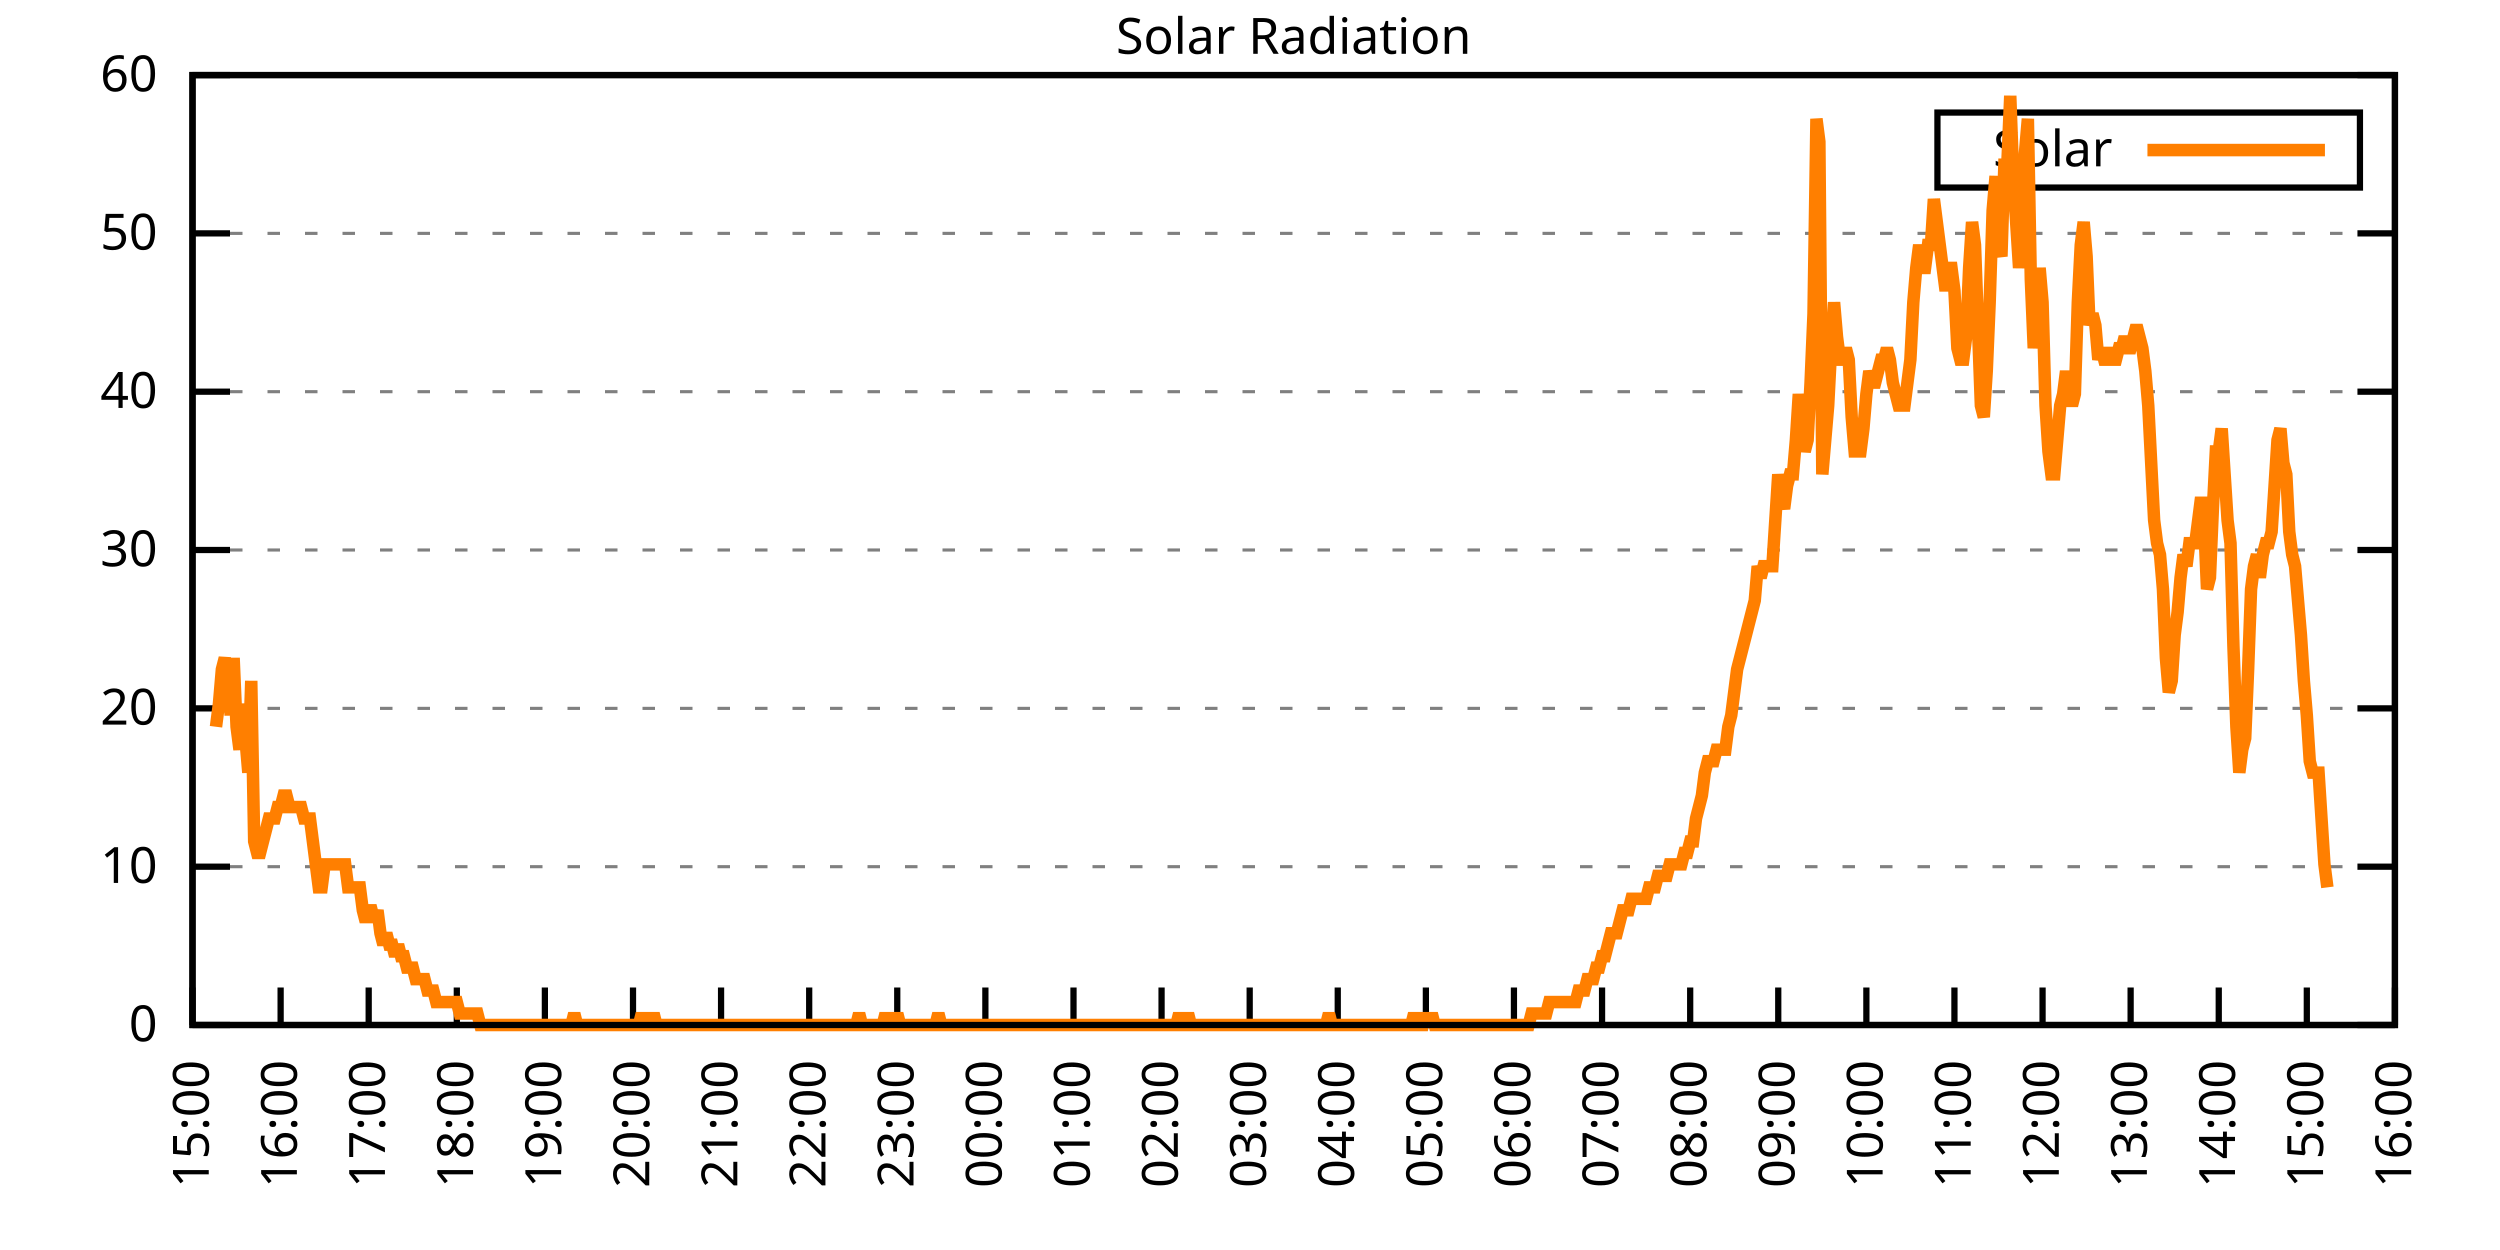
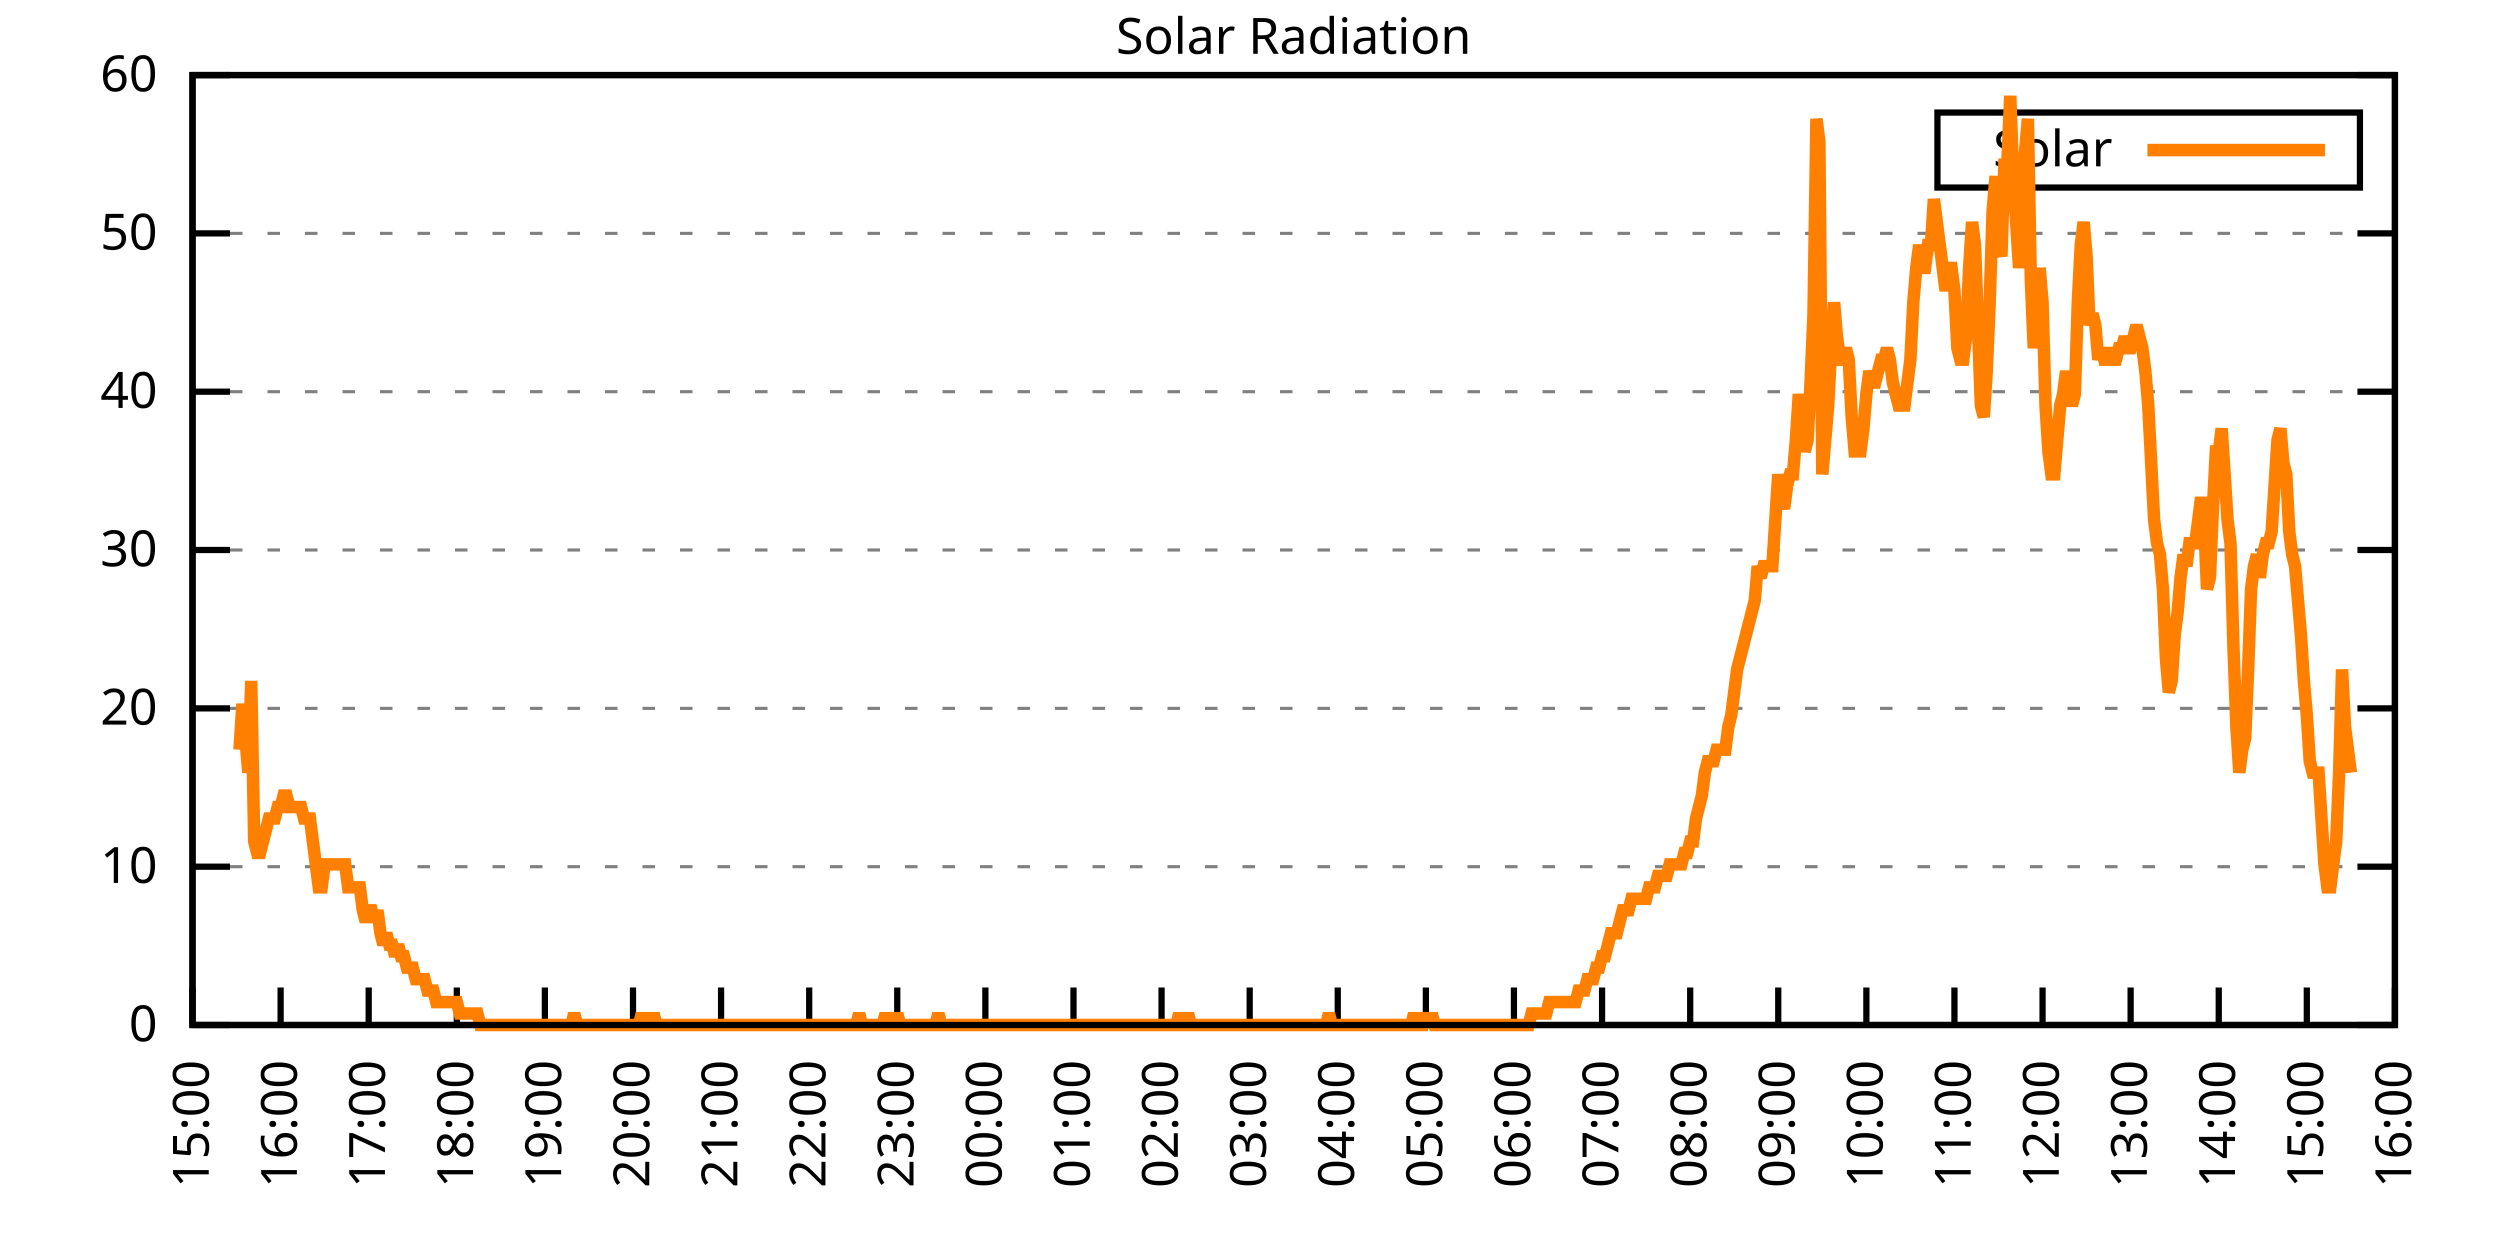
<svg xmlns="http://www.w3.org/2000/svg" xmlns:xlink="http://www.w3.org/1999/xlink" width="400" height="200" viewBox="0 0 400 200">
  <g id="gnuplot_canvas">
    <rect x="0" y="0" width="400" height="200" fill="none" />
    <defs>
      <circle id="gpDot" r="0.5" stroke-width="0.5" stroke="currentColor" />
      <path id="gpPt0" stroke-width="0.333" stroke="currentColor" d="M-1,0 h2 M0,-1 v2" />
      <path id="gpPt1" stroke-width="0.333" stroke="currentColor" d="M-1,-1 L1,1 M1,-1 L-1,1" />
      <path id="gpPt2" stroke-width="0.333" stroke="currentColor" d="M-1,0 L1,0 M0,-1 L0,1 M-1,-1 L1,1 M-1,1 L1,-1" />
      <rect id="gpPt3" stroke-width="0.333" stroke="currentColor" x="-1" y="-1" width="2" height="2" />
      <rect id="gpPt4" stroke-width="0.333" stroke="currentColor" fill="currentColor" x="-1" y="-1" width="2" height="2" />
      <circle id="gpPt5" stroke-width="0.333" stroke="currentColor" cx="0" cy="0" r="1" />
      <use xlink:href="#gpPt5" id="gpPt6" fill="currentColor" stroke="none" />
      <path id="gpPt7" stroke-width="0.333" stroke="currentColor" d="M0,-1.33 L-1.33,0.67 L1.33,0.67 z" />
      <use xlink:href="#gpPt7" id="gpPt8" fill="currentColor" stroke="none" />
      <use xlink:href="#gpPt7" id="gpPt9" stroke="currentColor" transform="rotate(180)" />
      <use xlink:href="#gpPt9" id="gpPt10" fill="currentColor" stroke="none" />
      <use xlink:href="#gpPt3" id="gpPt11" stroke="currentColor" transform="rotate(45)" />
      <use xlink:href="#gpPt11" id="gpPt12" fill="currentColor" stroke="none" />
      <path id="gpPt13" stroke-width="0.333" stroke="currentColor" d="M0,1.330 L1.265,0.411 L0.782,-1.067 L-0.782,-1.076 L-1.265,0.411 z" />
      <use xlink:href="#gpPt13" id="gpPt14" fill="currentColor" stroke="none" />
      <filter id="textbox" filterUnits="objectBoundingBox" x="0" y="0" height="1" width="1">
        <feFlood flood-color="white" flood-opacity="1" result="bgnd" />
        <feComposite in="SourceGraphic" in2="bgnd" operator="atop" />
      </filter>
      <filter id="greybox" filterUnits="objectBoundingBox" x="0" y="0" height="1" width="1">
        <feFlood flood-color="lightgrey" flood-opacity="1" result="grey" />
        <feComposite in="SourceGraphic" in2="grey" operator="atop" />
      </filter>
    </defs>
    <g fill="none" color="white" stroke="currentColor" stroke-width="1.00" stroke-linecap="butt" stroke-linejoin="miter">
</g>
    <g fill="none" color="black" stroke="currentColor" stroke-width="1.00" stroke-linecap="butt" stroke-linejoin="miter">
      <g stroke="none" shape-rendering="crispEdges">
        <polygon fill="rgb(255, 255, 255)" points="30.80,164.00 383.18,164.00 383.18,12.02 30.80,12.02 " />
      </g>
    </g>
    <g fill="none" color="black" stroke="currentColor" stroke-width="1.00" stroke-linecap="butt" stroke-linejoin="miter">
</g>
    <g fill="none" color="black" stroke="black" stroke-width="0.50" stroke-linecap="butt" stroke-linejoin="miter">
</g>
    <g fill="none" color="gray" stroke="currentColor" stroke-width="0.50" stroke-linecap="butt" stroke-linejoin="miter">
      <path stroke="gray" stroke-dasharray="2,4" class="gridline" d="M30.80,164.00 L383.19,164.00  " />
    </g>
    <g fill="none" color="gray" stroke="gray" stroke-width="1.00" stroke-linecap="butt" stroke-linejoin="miter">
</g>
    <g fill="none" color="black" stroke="currentColor" stroke-width="1.00" stroke-linecap="butt" stroke-linejoin="miter">
      <path stroke="black" d="M30.80,164.00 L36.80,164.00 M383.19,164.00 L377.19,164.00  " />
      <g transform="translate(25.20,166.60)" stroke="none" fill="black" font-family="Sans" font-size="8.00" text-anchor="end">
        <text>
          <tspan font-family="Sans"> 0</tspan>
        </text>
      </g>
    </g>
    <g fill="none" color="black" stroke="currentColor" stroke-width="1.00" stroke-linecap="butt" stroke-linejoin="miter">
</g>
    <g fill="none" color="black" stroke="black" stroke-width="0.50" stroke-linecap="butt" stroke-linejoin="miter">
</g>
    <g fill="none" color="gray" stroke="currentColor" stroke-width="0.50" stroke-linecap="butt" stroke-linejoin="miter">
      <path stroke="gray" stroke-dasharray="2,4" class="gridline" d="M30.80,138.67 L383.19,138.67  " />
    </g>
    <g fill="none" color="gray" stroke="gray" stroke-width="1.00" stroke-linecap="butt" stroke-linejoin="miter">
</g>
    <g fill="none" color="black" stroke="currentColor" stroke-width="1.00" stroke-linecap="butt" stroke-linejoin="miter">
      <path stroke="black" d="M30.80,138.67 L36.80,138.67 M383.19,138.67 L377.19,138.67  " />
      <g transform="translate(25.20,141.27)" stroke="none" fill="black" font-family="Sans" font-size="8.00" text-anchor="end">
        <text>
          <tspan font-family="Sans"> 10</tspan>
        </text>
      </g>
    </g>
    <g fill="none" color="black" stroke="currentColor" stroke-width="1.00" stroke-linecap="butt" stroke-linejoin="miter">
</g>
    <g fill="none" color="black" stroke="black" stroke-width="0.50" stroke-linecap="butt" stroke-linejoin="miter">
</g>
    <g fill="none" color="gray" stroke="currentColor" stroke-width="0.50" stroke-linecap="butt" stroke-linejoin="miter">
      <path stroke="gray" stroke-dasharray="2,4" class="gridline" d="M30.80,113.34 L383.19,113.34  " />
    </g>
    <g fill="none" color="gray" stroke="gray" stroke-width="1.00" stroke-linecap="butt" stroke-linejoin="miter">
</g>
    <g fill="none" color="black" stroke="currentColor" stroke-width="1.00" stroke-linecap="butt" stroke-linejoin="miter">
      <path stroke="black" d="M30.80,113.34 L36.80,113.34 M383.19,113.34 L377.19,113.34  " />
      <g transform="translate(25.20,115.94)" stroke="none" fill="black" font-family="Sans" font-size="8.00" text-anchor="end">
        <text>
          <tspan font-family="Sans"> 20</tspan>
        </text>
      </g>
    </g>
    <g fill="none" color="black" stroke="currentColor" stroke-width="1.00" stroke-linecap="butt" stroke-linejoin="miter">
</g>
    <g fill="none" color="black" stroke="black" stroke-width="0.50" stroke-linecap="butt" stroke-linejoin="miter">
</g>
    <g fill="none" color="gray" stroke="currentColor" stroke-width="0.50" stroke-linecap="butt" stroke-linejoin="miter">
      <path stroke="gray" stroke-dasharray="2,4" class="gridline" d="M30.80,88.00 L383.19,88.00  " />
    </g>
    <g fill="none" color="gray" stroke="gray" stroke-width="1.00" stroke-linecap="butt" stroke-linejoin="miter">
</g>
    <g fill="none" color="black" stroke="currentColor" stroke-width="1.00" stroke-linecap="butt" stroke-linejoin="miter">
      <path stroke="black" d="M30.80,88.00 L36.80,88.00 M383.19,88.00 L377.19,88.00  " />
      <g transform="translate(25.20,90.60)" stroke="none" fill="black" font-family="Sans" font-size="8.00" text-anchor="end">
        <text>
          <tspan font-family="Sans"> 30</tspan>
        </text>
      </g>
    </g>
    <g fill="none" color="black" stroke="currentColor" stroke-width="1.00" stroke-linecap="butt" stroke-linejoin="miter">
</g>
    <g fill="none" color="black" stroke="black" stroke-width="0.50" stroke-linecap="butt" stroke-linejoin="miter">
</g>
    <g fill="none" color="gray" stroke="currentColor" stroke-width="0.50" stroke-linecap="butt" stroke-linejoin="miter">
      <path stroke="gray" stroke-dasharray="2,4" class="gridline" d="M30.80,62.67 L383.19,62.67  " />
    </g>
    <g fill="none" color="gray" stroke="gray" stroke-width="1.00" stroke-linecap="butt" stroke-linejoin="miter">
</g>
    <g fill="none" color="black" stroke="currentColor" stroke-width="1.00" stroke-linecap="butt" stroke-linejoin="miter">
      <path stroke="black" d="M30.80,62.67 L36.80,62.67 M383.19,62.67 L377.19,62.67  " />
      <g transform="translate(25.20,65.27)" stroke="none" fill="black" font-family="Sans" font-size="8.00" text-anchor="end">
        <text>
          <tspan font-family="Sans"> 40</tspan>
        </text>
      </g>
    </g>
    <g fill="none" color="black" stroke="currentColor" stroke-width="1.00" stroke-linecap="butt" stroke-linejoin="miter">
</g>
    <g fill="none" color="black" stroke="black" stroke-width="0.50" stroke-linecap="butt" stroke-linejoin="miter">
</g>
    <g fill="none" color="gray" stroke="currentColor" stroke-width="0.50" stroke-linecap="butt" stroke-linejoin="miter">
      <path stroke="gray" stroke-dasharray="2,4" class="gridline" d="M30.80,37.34 L383.19,37.34  " />
    </g>
    <g fill="none" color="gray" stroke="gray" stroke-width="1.00" stroke-linecap="butt" stroke-linejoin="miter">
</g>
    <g fill="none" color="black" stroke="currentColor" stroke-width="1.00" stroke-linecap="butt" stroke-linejoin="miter">
      <path stroke="black" d="M30.80,37.34 L36.80,37.34 M383.19,37.34 L377.19,37.34  " />
      <g transform="translate(25.20,39.94)" stroke="none" fill="black" font-family="Sans" font-size="8.00" text-anchor="end">
        <text>
          <tspan font-family="Sans"> 50</tspan>
        </text>
      </g>
    </g>
    <g fill="none" color="black" stroke="currentColor" stroke-width="1.00" stroke-linecap="butt" stroke-linejoin="miter">
</g>
    <g fill="none" color="black" stroke="black" stroke-width="0.50" stroke-linecap="butt" stroke-linejoin="miter">
</g>
    <g fill="none" color="gray" stroke="currentColor" stroke-width="0.50" stroke-linecap="butt" stroke-linejoin="miter">
      <path stroke="gray" stroke-dasharray="2,4" class="gridline" d="M30.80,12.01 L383.19,12.01  " />
    </g>
    <g fill="none" color="gray" stroke="gray" stroke-width="1.00" stroke-linecap="butt" stroke-linejoin="miter">
</g>
    <g fill="none" color="black" stroke="currentColor" stroke-width="1.00" stroke-linecap="butt" stroke-linejoin="miter">
      <path stroke="black" d="M30.80,12.01 L36.80,12.01 M383.19,12.01 L377.19,12.01  " />
      <g transform="translate(25.20,14.61)" stroke="none" fill="black" font-family="Sans" font-size="8.00" text-anchor="end">
        <text>
          <tspan font-family="Sans"> 60</tspan>
        </text>
      </g>
    </g>
    <g fill="none" color="black" stroke="currentColor" stroke-width="1.00" stroke-linecap="butt" stroke-linejoin="miter">
      <path stroke="black" d="M30.80,164.00 L30.80,158.00  " />
      <g transform="translate(33.40,169.60) rotate(270.00)" stroke="none" fill="black" font-family="Sans" font-size="8.00" text-anchor="end">
        <text>
          <tspan font-family="Sans">15:00</tspan>
        </text>
      </g>
    </g>
    <g fill="none" color="black" stroke="currentColor" stroke-width="1.00" stroke-linecap="butt" stroke-linejoin="miter">
      <path stroke="black" d="M44.90,164.00 L44.90,158.00  " />
      <g transform="translate(47.50,169.60) rotate(270.00)" stroke="none" fill="black" font-family="Sans" font-size="8.00" text-anchor="end">
        <text>
          <tspan font-family="Sans">16:00</tspan>
        </text>
      </g>
    </g>
    <g fill="none" color="black" stroke="currentColor" stroke-width="1.00" stroke-linecap="butt" stroke-linejoin="miter">
      <path stroke="black" d="M58.99,164.00 L58.99,158.00  " />
      <g transform="translate(61.59,169.60) rotate(270.00)" stroke="none" fill="black" font-family="Sans" font-size="8.00" text-anchor="end">
        <text>
          <tspan font-family="Sans">17:00</tspan>
        </text>
      </g>
    </g>
    <g fill="none" color="black" stroke="currentColor" stroke-width="1.00" stroke-linecap="butt" stroke-linejoin="miter">
      <path stroke="black" d="M73.09,164.00 L73.09,158.00  " />
      <g transform="translate(75.69,169.60) rotate(270.00)" stroke="none" fill="black" font-family="Sans" font-size="8.00" text-anchor="end">
        <text>
          <tspan font-family="Sans">18:00</tspan>
        </text>
      </g>
    </g>
    <g fill="none" color="black" stroke="currentColor" stroke-width="1.00" stroke-linecap="butt" stroke-linejoin="miter">
      <path stroke="black" d="M87.18,164.00 L87.18,158.00  " />
      <g transform="translate(89.78,169.60) rotate(270.00)" stroke="none" fill="black" font-family="Sans" font-size="8.00" text-anchor="end">
        <text>
          <tspan font-family="Sans">19:00</tspan>
        </text>
      </g>
    </g>
    <g fill="none" color="black" stroke="currentColor" stroke-width="1.00" stroke-linecap="butt" stroke-linejoin="miter">
      <path stroke="black" d="M101.28,164.00 L101.28,158.00  " />
      <g transform="translate(103.88,169.60) rotate(270.00)" stroke="none" fill="black" font-family="Sans" font-size="8.00" text-anchor="end">
        <text>
          <tspan font-family="Sans">20:00</tspan>
        </text>
      </g>
    </g>
    <g fill="none" color="black" stroke="currentColor" stroke-width="1.00" stroke-linecap="butt" stroke-linejoin="miter">
      <path stroke="black" d="M115.37,164.00 L115.37,158.00  " />
      <g transform="translate(117.97,169.60) rotate(270.00)" stroke="none" fill="black" font-family="Sans" font-size="8.00" text-anchor="end">
        <text>
          <tspan font-family="Sans">21:00</tspan>
        </text>
      </g>
    </g>
    <g fill="none" color="black" stroke="currentColor" stroke-width="1.00" stroke-linecap="butt" stroke-linejoin="miter">
      <path stroke="black" d="M129.47,164.00 L129.47,158.00  " />
      <g transform="translate(132.07,169.60) rotate(270.00)" stroke="none" fill="black" font-family="Sans" font-size="8.00" text-anchor="end">
        <text>
          <tspan font-family="Sans">22:00</tspan>
        </text>
      </g>
    </g>
    <g fill="none" color="black" stroke="currentColor" stroke-width="1.00" stroke-linecap="butt" stroke-linejoin="miter">
      <path stroke="black" d="M143.56,164.00 L143.56,158.00  " />
      <g transform="translate(146.16,169.60) rotate(270.00)" stroke="none" fill="black" font-family="Sans" font-size="8.00" text-anchor="end">
        <text>
          <tspan font-family="Sans">23:00</tspan>
        </text>
      </g>
    </g>
    <g fill="none" color="black" stroke="currentColor" stroke-width="1.00" stroke-linecap="butt" stroke-linejoin="miter">
      <path stroke="black" d="M157.66,164.00 L157.66,158.00  " />
      <g transform="translate(160.26,169.60) rotate(270.00)" stroke="none" fill="black" font-family="Sans" font-size="8.00" text-anchor="end">
        <text>
          <tspan font-family="Sans">00:00</tspan>
        </text>
      </g>
    </g>
    <g fill="none" color="black" stroke="currentColor" stroke-width="1.00" stroke-linecap="butt" stroke-linejoin="miter">
      <path stroke="black" d="M171.76,164.00 L171.76,158.00  " />
      <g transform="translate(174.36,169.60) rotate(270.00)" stroke="none" fill="black" font-family="Sans" font-size="8.00" text-anchor="end">
        <text>
          <tspan font-family="Sans">01:00</tspan>
        </text>
      </g>
    </g>
    <g fill="none" color="black" stroke="currentColor" stroke-width="1.00" stroke-linecap="butt" stroke-linejoin="miter">
      <path stroke="black" d="M185.85,164.00 L185.85,158.00  " />
      <g transform="translate(188.45,169.60) rotate(270.00)" stroke="none" fill="black" font-family="Sans" font-size="8.00" text-anchor="end">
        <text>
          <tspan font-family="Sans">02:00</tspan>
        </text>
      </g>
    </g>
    <g fill="none" color="black" stroke="currentColor" stroke-width="1.00" stroke-linecap="butt" stroke-linejoin="miter">
      <path stroke="black" d="M199.95,164.00 L199.95,158.00  " />
      <g transform="translate(202.55,169.60) rotate(270.00)" stroke="none" fill="black" font-family="Sans" font-size="8.00" text-anchor="end">
        <text>
          <tspan font-family="Sans">03:00</tspan>
        </text>
      </g>
    </g>
    <g fill="none" color="black" stroke="currentColor" stroke-width="1.00" stroke-linecap="butt" stroke-linejoin="miter">
      <path stroke="black" d="M214.04,164.00 L214.04,158.00  " />
      <g transform="translate(216.64,169.60) rotate(270.00)" stroke="none" fill="black" font-family="Sans" font-size="8.00" text-anchor="end">
        <text>
          <tspan font-family="Sans">04:00</tspan>
        </text>
      </g>
    </g>
    <g fill="none" color="black" stroke="currentColor" stroke-width="1.00" stroke-linecap="butt" stroke-linejoin="miter">
      <path stroke="black" d="M228.14,164.00 L228.14,158.00  " />
      <g transform="translate(230.74,169.60) rotate(270.00)" stroke="none" fill="black" font-family="Sans" font-size="8.00" text-anchor="end">
        <text>
          <tspan font-family="Sans">05:00</tspan>
        </text>
      </g>
    </g>
    <g fill="none" color="black" stroke="currentColor" stroke-width="1.00" stroke-linecap="butt" stroke-linejoin="miter">
      <path stroke="black" d="M242.23,164.00 L242.23,158.00  " />
      <g transform="translate(244.83,169.60) rotate(270.00)" stroke="none" fill="black" font-family="Sans" font-size="8.00" text-anchor="end">
        <text>
          <tspan font-family="Sans">06:00</tspan>
        </text>
      </g>
    </g>
    <g fill="none" color="black" stroke="currentColor" stroke-width="1.00" stroke-linecap="butt" stroke-linejoin="miter">
      <path stroke="black" d="M256.33,164.00 L256.33,158.00  " />
      <g transform="translate(258.93,169.60) rotate(270.00)" stroke="none" fill="black" font-family="Sans" font-size="8.00" text-anchor="end">
        <text>
          <tspan font-family="Sans">07:00</tspan>
        </text>
      </g>
    </g>
    <g fill="none" color="black" stroke="currentColor" stroke-width="1.00" stroke-linecap="butt" stroke-linejoin="miter">
      <path stroke="black" d="M270.43,164.00 L270.43,158.00  " />
      <g transform="translate(273.03,169.60) rotate(270.00)" stroke="none" fill="black" font-family="Sans" font-size="8.00" text-anchor="end">
        <text>
          <tspan font-family="Sans">08:00</tspan>
        </text>
      </g>
    </g>
    <g fill="none" color="black" stroke="currentColor" stroke-width="1.00" stroke-linecap="butt" stroke-linejoin="miter">
      <path stroke="black" d="M284.52,164.00 L284.52,158.00  " />
      <g transform="translate(287.12,169.60) rotate(270.00)" stroke="none" fill="black" font-family="Sans" font-size="8.00" text-anchor="end">
        <text>
          <tspan font-family="Sans">09:00</tspan>
        </text>
      </g>
    </g>
    <g fill="none" color="black" stroke="currentColor" stroke-width="1.00" stroke-linecap="butt" stroke-linejoin="miter">
      <path stroke="black" d="M298.62,164.00 L298.62,158.00  " />
      <g transform="translate(301.22,169.60) rotate(270.00)" stroke="none" fill="black" font-family="Sans" font-size="8.00" text-anchor="end">
        <text>
          <tspan font-family="Sans">10:00</tspan>
        </text>
      </g>
    </g>
    <g fill="none" color="black" stroke="currentColor" stroke-width="1.00" stroke-linecap="butt" stroke-linejoin="miter">
      <path stroke="black" d="M312.71,164.00 L312.71,158.00  " />
      <g transform="translate(315.31,169.60) rotate(270.00)" stroke="none" fill="black" font-family="Sans" font-size="8.00" text-anchor="end">
        <text>
          <tspan font-family="Sans">11:00</tspan>
        </text>
      </g>
    </g>
    <g fill="none" color="black" stroke="currentColor" stroke-width="1.00" stroke-linecap="butt" stroke-linejoin="miter">
      <path stroke="black" d="M326.81,164.00 L326.81,158.00  " />
      <g transform="translate(329.41,169.60) rotate(270.00)" stroke="none" fill="black" font-family="Sans" font-size="8.00" text-anchor="end">
        <text>
          <tspan font-family="Sans">12:00</tspan>
        </text>
      </g>
    </g>
    <g fill="none" color="black" stroke="currentColor" stroke-width="1.00" stroke-linecap="butt" stroke-linejoin="miter">
      <path stroke="black" d="M340.90,164.00 L340.90,158.00  " />
      <g transform="translate(343.50,169.60) rotate(270.00)" stroke="none" fill="black" font-family="Sans" font-size="8.00" text-anchor="end">
        <text>
          <tspan font-family="Sans">13:00</tspan>
        </text>
      </g>
    </g>
    <g fill="none" color="black" stroke="currentColor" stroke-width="1.00" stroke-linecap="butt" stroke-linejoin="miter">
      <path stroke="black" d="M355.00,164.00 L355.00,158.00  " />
      <g transform="translate(357.60,169.60) rotate(270.00)" stroke="none" fill="black" font-family="Sans" font-size="8.00" text-anchor="end">
        <text>
          <tspan font-family="Sans">14:00</tspan>
        </text>
      </g>
    </g>
    <g fill="none" color="black" stroke="currentColor" stroke-width="1.00" stroke-linecap="butt" stroke-linejoin="miter">
      <path stroke="black" d="M369.09,164.00 L369.09,158.00  " />
      <g transform="translate(371.69,169.60) rotate(270.00)" stroke="none" fill="black" font-family="Sans" font-size="8.00" text-anchor="end">
        <text>
          <tspan font-family="Sans">15:00</tspan>
        </text>
      </g>
    </g>
    <g fill="none" color="black" stroke="currentColor" stroke-width="1.00" stroke-linecap="butt" stroke-linejoin="miter">
      <path stroke="black" d="M383.19,164.00 L383.19,158.00  " />
      <g transform="translate(385.79,169.60) rotate(270.00)" stroke="none" fill="black" font-family="Sans" font-size="8.00" text-anchor="end">
        <text>
          <tspan font-family="Sans">16:00</tspan>
        </text>
      </g>
    </g>
    <g fill="none" color="black" stroke="currentColor" stroke-width="1.00" stroke-linecap="butt" stroke-linejoin="miter">
</g>
    <g fill="none" color="black" stroke="currentColor" stroke-width="1.00" stroke-linecap="butt" stroke-linejoin="miter">
      <path stroke="black" d="M30.80,12.01 L30.80,164.00 L383.19,164.00 L383.19,12.01 L30.80,12.01 Z  " />
    </g>
    <g fill="none" color="black" stroke="currentColor" stroke-width="1.00" stroke-linecap="butt" stroke-linejoin="miter">
</g>
    <g fill="none" color="black" stroke="currentColor" stroke-width="1.00" stroke-linecap="butt" stroke-linejoin="miter">
      <path stroke="black" d="M309.99,30.01 L309.99,18.01 L377.59,18.01 L377.59,30.01 L309.99,30.01 Z  " />
    </g>
    <g id="Solar_Radiation_plot_1">
      <g fill="none" color="white" stroke="black" stroke-width="2.00" stroke-linecap="butt" stroke-linejoin="miter">
</g>
      <g fill="none" color="black" stroke="currentColor" stroke-width="2.00" stroke-linecap="butt" stroke-linejoin="miter">
        <g transform="translate(337.99,26.61)" stroke="none" fill="black" font-family="Sans" font-size="8.00" text-anchor="end">
          <text>
            <tspan font-family="Sans">Solar</tspan>
          </text>
        </g>
      </g>
      <g fill="none" color="black" stroke="currentColor" stroke-width="2.00" stroke-linecap="butt" stroke-linejoin="miter">
-         <path stroke="rgb(255, 127,   0)" d="M343.59,24.01 L371.99,24.01 M34.56,116.28 L35.03,112.61 L35.50,107.10 L35.97,105.27 L36.44,108.94 L36.91,114.44   L37.38,105.27 L37.85,116.28 L38.32,119.95 L38.79,112.61 L39.26,118.12 L39.73,123.62 L40.20,108.94 L40.67,134.63   L41.14,136.47 L41.61,136.47 L42.08,134.63 L42.55,132.80 L43.02,130.96 L43.49,130.96 L43.96,130.96 L44.43,129.13   L44.90,129.13 L45.37,127.29 L45.84,127.29 L46.31,129.13 L46.78,129.13 L47.24,129.13 L47.71,129.13 L48.18,129.13   L48.65,130.96 L49.12,130.96 L49.59,130.96 L50.06,134.63 L50.53,138.30 L51.00,141.98 L51.47,141.98 L51.94,138.30   L52.41,138.30 L52.88,138.30 L53.35,138.30 L53.82,138.30 L54.29,138.30 L54.76,138.30 L55.23,138.30 L55.70,141.98   L56.17,141.98 L56.64,141.98 L57.11,141.98 L57.58,141.98 L58.05,145.65 L58.52,147.48 L58.99,145.65 L59.46,145.65   L59.93,147.48 L60.40,145.65 L60.87,149.32 L61.34,151.15 L61.81,149.32 L62.28,151.15 L62.75,151.15 L63.22,152.99   L63.69,151.15 L64.16,152.99 L64.63,152.99 L65.10,154.82 L65.57,154.82 L66.04,154.82 L66.51,156.66 L66.98,156.66   L67.45,156.66 L67.92,156.66 L68.39,158.49 L68.86,158.49 L69.33,158.49 L69.80,160.33 L70.27,160.33 L70.74,160.33   L71.21,160.33 L71.68,160.33 L72.15,160.33 L72.62,160.33 L73.09,160.33 L73.56,162.16 L74.03,162.16 L74.50,162.16   L74.97,162.16 L75.44,162.16 L75.91,162.16 L76.38,162.16 L76.85,164.00 L77.32,164.00 L77.79,164.00 L78.26,164.00   L78.73,164.00 L79.19,164.00 L79.66,164.00 L80.13,164.00 L80.60,164.00 L81.07,164.00 L81.54,164.00 L82.01,164.00   L82.48,164.00 L82.95,164.00 L83.42,164.00 L83.89,164.00 L84.36,164.00 L84.83,164.00 L85.30,164.00 L85.77,164.00   L86.24,164.00 L86.71,164.00 L87.18,164.00 L87.65,164.00 L88.12,164.00 L88.59,164.00 L89.06,164.00 L89.53,164.00   L90.00,164.00 L90.47,164.00 L90.94,164.00 L91.41,164.00 L91.88,162.16 L92.35,164.00 L92.82,164.00 L93.29,164.00   L93.76,164.00 L94.23,164.00 L94.70,164.00 L95.17,164.00 L95.64,164.00 L96.11,164.00 L96.58,164.00 L97.05,164.00   L97.52,164.00 L97.99,164.00 L98.46,164.00 L98.93,164.00 L99.40,164.00 L99.87,164.00 L100.34,164.00 L100.81,164.00   L101.28,164.00 L101.75,164.00 L102.22,164.00 L102.69,162.16 L103.16,164.00 L103.63,164.00 L104.10,164.00 L104.57,162.16   L105.04,164.00 L105.51,164.00 L105.98,164.00 L106.45,164.00 L106.92,164.00 L107.39,164.00 L107.86,164.00 L108.33,164.00   L108.80,164.00 L109.27,164.00 L109.74,164.00 L110.21,164.00 L110.68,164.00 L111.14,164.00 L111.61,164.00 L112.08,164.00   L112.55,164.00 L113.02,164.00 L113.49,164.00 L113.96,164.00 L114.43,164.00 L114.90,164.00 L115.37,164.00 L115.84,164.00   L116.31,164.00 L116.78,164.00 L117.25,164.00 L117.72,164.00 L118.19,164.00 L118.66,164.00 L119.13,164.00 L119.60,164.00   L120.07,164.00 L120.54,164.00 L121.01,164.00 L121.48,164.00 L121.95,164.00 L122.42,164.00 L122.89,164.00 L123.36,164.00   L123.83,164.00 L124.30,164.00 L124.77,164.00 L125.24,164.00 L125.71,164.00 L126.18,164.00 L126.65,164.00 L127.12,164.00   L127.59,164.00 L128.06,164.00 L128.53,164.00 L129.00,164.00 L129.47,164.00 L129.94,164.00 L130.41,164.00 L130.88,164.00   L131.35,164.00 L131.82,164.00 L132.29,164.00 L132.76,164.00 L133.23,164.00 L133.70,164.00 L134.17,164.00 L134.64,164.00   L135.11,164.00 L135.58,164.00 L136.05,164.00 L136.52,164.00 L136.99,164.00 L137.46,162.16 L137.93,164.00 L138.40,164.00   L138.87,164.00 L139.34,164.00 L139.81,164.00 L140.28,164.00 L140.75,164.00 L141.22,164.00 L141.69,162.16 L142.16,164.00   L142.63,164.00 L143.09,164.00 L143.56,162.16 L144.03,164.00 L144.50,164.00 L144.97,164.00 L145.44,164.00 L145.91,164.00   L146.38,164.00 L146.85,164.00 L147.32,164.00 L147.79,164.00 L148.26,164.00 L148.73,164.00 L149.20,164.00 L149.67,164.00   L150.14,162.16 L150.61,164.00 L151.08,164.00 L151.55,164.00 L152.02,164.00 L152.49,164.00 L152.96,164.00 L153.43,164.00   L153.90,164.00 L154.37,164.00 L154.84,164.00 L155.31,164.00 L155.78,164.00 L156.25,164.00 L156.72,164.00 L157.19,164.00   L157.66,164.00 L158.13,164.00 L158.60,164.00 L159.07,164.00 L159.54,164.00 L160.01,164.00 L160.48,164.00 L160.95,164.00   L161.42,164.00 L161.89,164.00 L162.36,164.00 L162.83,164.00 L163.30,164.00 L163.77,164.00 L164.24,164.00 L164.71,164.00   L165.18,164.00 L165.65,164.00 L166.12,164.00 L166.59,164.00 L167.06,164.00 L167.53,164.00 L168.00,164.00 L168.47,164.00   L168.94,164.00 L169.41,164.00 L169.88,164.00 L170.35,164.00 L170.82,164.00 L171.29,164.00 L171.76,164.00 L172.23,164.00   L172.70,164.00 L173.17,164.00 L173.64,164.00 L174.11,164.00 L174.58,164.00 L175.04,164.00 L175.51,164.00 L175.98,164.00   L176.45,164.00 L176.92,164.00 L177.39,164.00 L177.86,164.00 L178.33,164.00 L178.80,164.00 L179.27,164.00 L179.74,164.00   L180.21,164.00 L180.68,164.00 L181.15,164.00 L181.62,164.00 L182.09,164.00 L182.56,164.00 L183.03,164.00 L183.50,164.00   L183.97,164.00 L184.44,164.00 L184.91,164.00 L185.38,164.00 L185.85,164.00 L186.32,164.00 L186.79,164.00 L187.26,164.00   L187.73,164.00 L188.20,164.00 L188.67,162.16 L189.14,164.00 L189.61,164.00 L190.08,162.16 L190.55,164.00 L191.02,164.00   L191.49,164.00 L191.96,164.00 L192.43,164.00 L192.90,164.00 L193.37,164.00 L193.84,164.00 L194.31,164.00 L194.78,164.00   L195.25,164.00 L195.72,164.00 L196.19,164.00 L196.66,164.00 L197.13,164.00 L197.60,164.00 L198.07,164.00 L198.54,164.00   L199.01,164.00 L199.48,164.00 L199.95,164.00 L200.42,164.00 L200.89,164.00 L201.36,164.00 L201.83,164.00 L202.30,164.00   L202.77,164.00 L203.24,164.00 L203.71,164.00 L204.18,164.00 L204.65,164.00 L205.12,164.00 L205.59,164.00 L206.06,164.00   L206.53,164.00 L207.00,164.00 L207.46,164.00 L207.93,164.00 L208.40,164.00 L208.87,164.00 L209.34,164.00 L209.81,164.00   L210.28,164.00 L210.75,164.00 L211.22,164.00 L211.69,164.00 L212.16,164.00 L212.63,162.16 L213.10,164.00 L213.57,164.00   L214.04,164.00 L214.51,164.00 L214.98,164.00 L215.45,164.00 L215.92,164.00 L216.39,164.00 L216.86,164.00 L217.33,164.00   L217.80,164.00 L218.27,164.00 L218.74,164.00 L219.21,164.00 L219.68,164.00 L220.15,164.00 L220.62,164.00 L221.09,164.00   L221.56,164.00 L222.03,164.00 L222.50,164.00 L222.97,164.00 L223.44,164.00 L223.91,164.00 L224.38,164.00 L224.85,164.00   L225.32,164.00 L225.79,164.00 L226.26,162.16 L226.73,164.00 L227.20,164.00 L227.67,164.00 L228.14,162.16 L228.61,164.00   L229.08,162.16 L229.55,164.00 L230.02,164.00 L230.49,164.00 L230.96,164.00 L231.43,164.00 L231.90,164.00 L232.37,164.00   L232.84,164.00 L233.31,164.00 L233.78,164.00 L234.25,164.00 L234.72,164.00 L235.19,164.00 L235.66,164.00 L236.13,164.00   L236.60,164.00 L237.07,164.00 L237.54,164.00 L238.01,164.00 L238.48,164.00 L238.95,164.00 L239.41,164.00 L239.88,164.00   L240.35,164.00 L240.82,164.00 L241.29,164.00 L241.76,164.00 L242.23,164.00 L242.70,164.00 L243.17,164.00 L243.64,164.00   L244.11,164.00 L244.58,164.00 L245.05,162.16 L245.52,162.16 L245.99,162.16 L246.46,162.16 L246.93,162.16 L247.40,162.16   L247.87,160.33 L248.34,160.33 L248.81,160.33 L249.28,160.33 L249.75,160.33 L250.22,160.33 L250.69,160.33 L251.16,160.33   L251.63,160.33 L252.10,160.33 L252.57,158.49 L253.04,158.49 L253.51,158.49 L253.98,156.66 L254.45,156.66 L254.92,156.66   L255.39,154.82 L255.86,154.82 L256.33,152.99 L256.80,152.99 L257.27,151.15 L257.74,149.32 L258.21,149.32 L258.68,149.32   L259.15,147.48 L259.62,145.65 L260.09,145.65 L260.56,145.65 L261.03,143.81 L261.50,143.81 L261.97,143.81 L262.44,143.81   L262.91,143.81 L263.38,143.81 L263.85,141.98 L264.32,141.98 L264.79,141.98 L265.26,140.14 L265.73,140.14 L266.20,140.14   L266.67,140.14 L267.14,138.30 L267.61,138.30 L268.08,138.30 L268.55,138.30 L269.02,138.30 L269.49,136.47 L269.96,136.47   L270.43,134.63 L270.90,134.63 L271.36,130.96 L271.83,129.13 L272.30,127.29 L272.77,123.62 L273.24,121.79 L273.71,121.79   L274.18,121.79 L274.65,119.95 L275.12,119.95 L275.59,119.95 L276.06,119.95 L276.53,116.28 L277.00,114.44 L277.47,110.77   L277.94,107.10 L278.41,105.27 L278.88,103.43 L279.35,101.60 L279.82,99.76 L280.29,97.93 L280.76,96.09 L281.23,90.59   L281.70,92.42 L282.17,90.59 L282.64,90.59 L283.11,90.59 L283.58,90.59 L284.05,83.24 L284.52,75.90 L284.99,79.57   L285.46,81.41 L285.93,77.74 L286.40,75.90 L286.87,75.90 L287.34,70.40 L287.81,63.05 L288.28,68.56 L288.75,72.23   L289.22,70.40 L289.69,61.22 L290.16,50.21 L290.63,19.01 L291.10,22.68 L291.57,75.90 L292.04,70.40 L292.51,64.89   L292.98,55.71 L293.45,48.37 L293.92,53.88 L294.39,57.55 L294.86,57.55 L295.33,55.71 L295.80,57.55 L296.27,66.73   L296.74,72.23 L297.21,72.23 L297.68,72.23 L298.15,68.56 L298.62,63.05 L299.09,59.38 L299.56,61.22 L300.03,61.22   L300.50,59.38 L300.97,57.55 L301.44,57.55 L301.91,55.71 L302.38,57.55 L302.85,61.22 L303.31,63.05 L303.78,64.89   L304.25,64.89 L304.72,64.89 L305.19,61.22 L305.66,57.55 L306.13,48.37 L306.60,42.87 L307.07,39.19 L307.54,42.87   L308.01,42.87 L308.48,39.19 L308.95,39.19 L309.42,31.85 L309.89,35.52 L310.36,39.19 L310.83,42.87 L311.30,46.54   L311.77,42.87 L312.24,42.87 L312.71,46.54 L313.18,55.71 L313.65,57.55 L314.12,57.55 L314.59,53.88 L315.06,42.87   L315.53,35.52 L316.00,39.19 L316.47,52.04 L316.94,64.89 L317.41,66.73 L317.88,59.38 L318.35,48.37 L318.82,33.69   L319.29,28.18 L319.76,39.19 L320.23,41.03 L320.70,26.35 L321.17,26.35 L321.64,15.33 L322.11,28.18 L322.58,35.52   L323.05,42.87 L323.52,37.36 L323.99,24.51 L324.46,19.01 L324.93,44.70 L325.40,55.71 L325.87,50.21 L326.34,42.87   L326.81,48.37 L327.28,64.89 L327.75,72.23 L328.22,75.90 L328.69,75.90 L329.16,70.40 L329.63,64.89 L330.10,63.05   L330.57,59.38 L331.04,63.05 L331.51,64.89 L331.98,63.05 L332.45,48.37 L332.92,39.19 L333.39,35.52 L333.86,41.03   L334.33,52.04 L334.80,50.21 L335.26,52.04 L335.73,57.55 L336.20,55.71 L336.67,57.55 L337.14,57.55 L337.61,55.71   L338.08,57.55 L338.55,57.55 L339.02,55.71 L339.49,55.71 L339.96,53.88 L340.43,55.71 L340.90,55.71 L341.37,53.88   L341.84,52.04 L342.31,53.88 L342.78,55.71 L343.25,59.38 L343.72,64.89 L344.19,74.07 L344.66,83.24 L345.13,86.91   L345.60,88.75 L346.07,94.26 L346.54,105.27 L347.01,110.77 L347.48,108.94 L347.95,101.60 L348.42,97.93 L348.89,92.42   L349.36,88.75 L349.83,90.59 L350.30,86.91 L350.77,86.91 L351.24,86.91 L351.71,83.24 L352.18,79.57 L352.65,83.24   L353.12,94.26 L353.59,92.42 L354.06,81.41 L354.53,72.23 L355.00,72.23 L355.47,68.56 L355.94,75.90 L356.41,83.24   L356.88,86.91 L357.35,103.43 L357.82,116.28 L358.29,123.62 L358.76,119.95 L359.23,118.12 L359.70,107.10 L360.17,94.26   L360.64,90.59 L361.11,88.75 L361.58,92.42 L362.05,88.75 L362.52,86.91 L362.99,86.91 L363.46,85.08 L363.93,77.74   L364.40,70.40 L364.87,68.56 L365.34,74.07 L365.81,75.90 L366.28,85.08 L366.75,88.75 L367.21,90.59 L367.68,96.09   L368.15,101.60 L368.62,108.94 L369.09,114.44 L369.56,121.79 L370.03,123.62 L370.50,123.62 L370.97,123.62 L371.44,130.96   L371.91,138.30 L372.38,141.98  " />
+         <path stroke="rgb(255, 127,   0)" d="M343.59,24.01 L371.99,24.01 M38.32,119.95 L38.79,112.61 L39.26,118.12 L39.73,123.62 L40.20,108.94 L40.67,134.63   L41.14,136.47 L41.61,136.47 L42.08,134.63 L42.55,132.80 L43.02,130.96 L43.49,130.96 L43.96,130.96 L44.43,129.13   L44.90,129.13 L45.37,127.29 L45.84,127.29 L46.31,129.13 L46.78,129.13 L47.24,129.13 L47.71,129.13 L48.18,129.13   L48.65,130.96 L49.12,130.96 L49.59,130.96 L50.06,134.63 L50.53,138.30 L51.00,141.98 L51.47,141.98 L51.94,138.30   L52.41,138.30 L52.88,138.30 L53.35,138.30 L53.82,138.30 L54.29,138.30 L54.76,138.30 L55.23,138.30 L55.70,141.98   L56.17,141.98 L56.64,141.98 L57.11,141.98 L57.58,141.98 L58.05,145.65 L58.52,147.48 L58.99,145.65 L59.46,145.65   L59.93,147.48 L60.40,145.65 L60.87,149.32 L61.34,151.15 L61.81,149.32 L62.28,151.15 L62.75,151.15 L63.22,152.99   L63.69,151.15 L64.16,152.99 L64.63,152.99 L65.10,154.82 L65.57,154.82 L66.04,154.82 L66.51,156.66 L66.98,156.66   L67.45,156.66 L67.92,156.66 L68.39,158.49 L68.86,158.49 L69.33,158.49 L69.80,160.33 L70.27,160.33 L70.74,160.33   L71.21,160.33 L71.68,160.33 L72.15,160.33 L72.62,160.33 L73.09,160.33 L73.56,162.16 L74.03,162.16 L74.50,162.16   L74.97,162.16 L75.44,162.16 L75.91,162.16 L76.38,162.16 L76.85,164.00 L77.32,164.00 L77.79,164.00 L78.26,164.00   L78.73,164.00 L79.19,164.00 L79.66,164.00 L80.13,164.00 L80.60,164.00 L81.07,164.00 L81.54,164.00 L82.01,164.00   L82.48,164.00 L82.95,164.00 L83.42,164.00 L83.89,164.00 L84.36,164.00 L84.83,164.00 L85.30,164.00 L85.77,164.00   L86.24,164.00 L86.71,164.00 L87.18,164.00 L87.65,164.00 L88.12,164.00 L88.59,164.00 L89.06,164.00 L89.53,164.00   L90.00,164.00 L90.47,164.00 L90.94,164.00 L91.41,164.00 L91.88,162.16 L92.35,164.00 L92.82,164.00 L93.29,164.00   L93.76,164.00 L94.23,164.00 L94.70,164.00 L95.17,164.00 L95.64,164.00 L96.11,164.00 L96.58,164.00 L97.05,164.00   L97.52,164.00 L97.99,164.00 L98.46,164.00 L98.93,164.00 L99.40,164.00 L99.87,164.00 L100.34,164.00 L100.81,164.00   L101.28,164.00 L101.75,164.00 L102.22,164.00 L102.69,162.16 L103.16,164.00 L103.63,164.00 L104.10,164.00 L104.57,162.16   L105.04,164.00 L105.51,164.00 L105.98,164.00 L106.45,164.00 L106.92,164.00 L107.39,164.00 L107.86,164.00 L108.33,164.00   L108.80,164.00 L109.27,164.00 L109.74,164.00 L110.21,164.00 L110.68,164.00 L111.14,164.00 L111.61,164.00 L112.08,164.00   L112.55,164.00 L113.02,164.00 L113.49,164.00 L113.96,164.00 L114.43,164.00 L114.90,164.00 L115.37,164.00 L115.84,164.00   L116.31,164.00 L116.78,164.00 L117.25,164.00 L117.72,164.00 L118.19,164.00 L118.66,164.00 L119.13,164.00 L119.60,164.00   L120.07,164.00 L120.54,164.00 L121.01,164.00 L121.48,164.00 L121.95,164.00 L122.42,164.00 L122.89,164.00 L123.36,164.00   L123.83,164.00 L124.30,164.00 L124.77,164.00 L125.24,164.00 L125.71,164.00 L126.18,164.00 L126.65,164.00 L127.12,164.00   L127.59,164.00 L128.06,164.00 L128.53,164.00 L129.00,164.00 L129.47,164.00 L129.94,164.00 L130.41,164.00 L130.88,164.00   L131.35,164.00 L131.82,164.00 L132.29,164.00 L132.76,164.00 L133.23,164.00 L133.70,164.00 L134.17,164.00 L134.64,164.00   L135.11,164.00 L135.58,164.00 L136.05,164.00 L136.52,164.00 L136.99,164.00 L137.46,162.16 L137.93,164.00 L138.40,164.00   L138.87,164.00 L139.34,164.00 L139.81,164.00 L140.28,164.00 L140.75,164.00 L141.22,164.00 L141.69,162.16 L142.16,164.00   L142.63,164.00 L143.09,164.00 L143.56,162.16 L144.03,164.00 L144.50,164.00 L144.97,164.00 L145.44,164.00 L145.91,164.00   L146.38,164.00 L146.85,164.00 L147.32,164.00 L147.79,164.00 L148.26,164.00 L148.73,164.00 L149.20,164.00 L149.67,164.00   L150.14,162.16 L150.61,164.00 L151.08,164.00 L151.55,164.00 L152.02,164.00 L152.49,164.00 L152.96,164.00 L153.43,164.00   L153.90,164.00 L154.37,164.00 L154.84,164.00 L155.31,164.00 L155.78,164.00 L156.25,164.00 L156.72,164.00 L157.19,164.00   L157.66,164.00 L158.13,164.00 L158.60,164.00 L159.07,164.00 L159.54,164.00 L160.01,164.00 L160.48,164.00 L160.95,164.00   L161.42,164.00 L161.89,164.00 L162.36,164.00 L162.83,164.00 L163.30,164.00 L163.77,164.00 L164.24,164.00 L164.71,164.00   L165.18,164.00 L165.65,164.00 L166.12,164.00 L166.59,164.00 L167.06,164.00 L167.53,164.00 L168.00,164.00 L168.47,164.00   L168.94,164.00 L169.41,164.00 L169.88,164.00 L170.35,164.00 L170.82,164.00 L171.29,164.00 L171.76,164.00 L172.23,164.00   L172.70,164.00 L173.17,164.00 L173.64,164.00 L174.11,164.00 L174.58,164.00 L175.04,164.00 L175.51,164.00 L175.98,164.00   L176.45,164.00 L176.92,164.00 L177.39,164.00 L177.86,164.00 L178.33,164.00 L178.80,164.00 L179.27,164.00 L179.74,164.00   L180.21,164.00 L180.68,164.00 L181.15,164.00 L181.62,164.00 L182.09,164.00 L182.56,164.00 L183.03,164.00 L183.50,164.00   L183.97,164.00 L184.44,164.00 L184.91,164.00 L185.38,164.00 L185.85,164.00 L186.32,164.00 L186.79,164.00 L187.26,164.00   L187.73,164.00 L188.20,164.00 L188.67,162.16 L189.14,164.00 L189.61,164.00 L190.08,162.16 L190.55,164.00 L191.02,164.00   L191.49,164.00 L191.96,164.00 L192.43,164.00 L192.90,164.00 L193.37,164.00 L193.84,164.00 L194.31,164.00 L194.78,164.00   L195.25,164.00 L195.72,164.00 L196.19,164.00 L196.66,164.00 L197.13,164.00 L197.60,164.00 L198.07,164.00 L198.54,164.00   L199.01,164.00 L199.48,164.00 L199.95,164.00 L200.42,164.00 L200.89,164.00 L201.36,164.00 L201.83,164.00 L202.30,164.00   L202.77,164.00 L203.24,164.00 L203.71,164.00 L204.18,164.00 L204.65,164.00 L205.12,164.00 L205.59,164.00 L206.06,164.00   L206.53,164.00 L207.00,164.00 L207.46,164.00 L207.93,164.00 L208.40,164.00 L208.87,164.00 L209.34,164.00 L209.81,164.00   L210.28,164.00 L210.75,164.00 L211.22,164.00 L211.69,164.00 L212.16,164.00 L212.63,162.16 L213.10,164.00 L213.57,164.00   L214.04,164.00 L214.51,164.00 L214.98,164.00 L215.45,164.00 L215.92,164.00 L216.39,164.00 L216.86,164.00 L217.33,164.00   L217.80,164.00 L218.27,164.00 L218.74,164.00 L219.21,164.00 L219.68,164.00 L220.15,164.00 L220.62,164.00 L221.09,164.00   L221.56,164.00 L222.03,164.00 L222.50,164.00 L222.97,164.00 L223.44,164.00 L223.91,164.00 L224.38,164.00 L224.85,164.00   L225.32,164.00 L225.79,164.00 L226.26,162.16 L226.73,164.00 L227.20,164.00 L227.67,164.00 L228.14,162.16 L228.61,164.00   L229.08,162.16 L229.55,164.00 L230.02,164.00 L230.49,164.00 L230.96,164.00 L231.43,164.00 L231.90,164.00 L232.37,164.00   L232.84,164.00 L233.31,164.00 L233.78,164.00 L234.25,164.00 L234.72,164.00 L235.19,164.00 L235.66,164.00 L236.13,164.00   L236.60,164.00 L237.07,164.00 L237.54,164.00 L238.01,164.00 L238.48,164.00 L238.95,164.00 L239.41,164.00 L239.88,164.00   L240.35,164.00 L240.82,164.00 L241.29,164.00 L241.76,164.00 L242.23,164.00 L242.70,164.00 L243.17,164.00 L243.64,164.00   L244.11,164.00 L244.58,164.00 L245.05,162.16 L245.52,162.16 L245.99,162.16 L246.46,162.16 L246.93,162.16 L247.40,162.16   L247.87,160.33 L248.34,160.33 L248.81,160.33 L249.28,160.33 L249.75,160.33 L250.22,160.33 L250.69,160.33 L251.16,160.33   L251.63,160.33 L252.10,160.33 L252.57,158.49 L253.04,158.49 L253.51,158.49 L253.98,156.66 L254.45,156.66 L254.92,156.66   L255.39,154.82 L255.86,154.82 L256.33,152.99 L256.80,152.99 L257.27,151.15 L257.74,149.32 L258.21,149.32 L258.68,149.32   L259.15,147.48 L259.62,145.65 L260.09,145.65 L260.56,145.65 L261.03,143.81 L261.50,143.81 L261.97,143.81 L262.44,143.81   L262.91,143.81 L263.38,143.81 L263.85,141.98 L264.32,141.98 L264.79,141.98 L265.26,140.14 L265.73,140.14 L266.20,140.14   L266.67,140.14 L267.14,138.30 L267.61,138.30 L268.08,138.30 L268.55,138.30 L269.02,138.30 L269.49,136.47 L269.96,136.47   L270.43,134.63 L270.90,134.63 L271.36,130.96 L271.83,129.13 L272.30,127.29 L272.77,123.62 L273.24,121.79 L273.71,121.79   L274.18,121.79 L274.65,119.95 L275.12,119.95 L275.59,119.95 L276.06,119.95 L276.53,116.28 L277.00,114.44 L277.47,110.77   L277.94,107.10 L278.41,105.27 L278.88,103.43 L279.35,101.60 L279.82,99.76 L280.29,97.93 L280.76,96.09 L281.23,90.59   L281.70,92.42 L282.17,90.59 L282.64,90.59 L283.11,90.59 L283.58,90.59 L284.05,83.24 L284.52,75.90 L284.99,79.57   L285.46,81.41 L285.93,77.74 L286.40,75.90 L286.87,75.90 L287.34,70.40 L287.81,63.05 L288.28,68.56 L288.75,72.23   L289.22,70.40 L289.69,61.22 L290.16,50.21 L290.63,19.01 L291.10,22.68 L291.57,75.90 L292.04,70.40 L292.51,64.89   L292.98,55.71 L293.45,48.37 L293.92,53.88 L294.39,57.55 L294.86,57.55 L295.33,55.71 L295.80,57.55 L296.27,66.73   L296.74,72.23 L297.21,72.23 L297.68,72.23 L298.15,68.56 L298.62,63.05 L299.09,59.38 L299.56,61.22 L300.03,61.22   L300.50,59.38 L300.97,57.55 L301.44,57.55 L301.91,55.71 L302.38,57.55 L302.85,61.22 L303.31,63.05 L303.78,64.89   L304.25,64.89 L304.72,64.89 L305.19,61.22 L305.66,57.55 L306.13,48.37 L306.60,42.87 L307.07,39.19 L307.54,42.87   L308.01,42.87 L308.48,39.19 L308.95,39.19 L309.42,31.85 L309.89,35.52 L310.36,39.19 L310.83,42.87 L311.30,46.54   L311.77,42.87 L312.24,42.87 L312.71,46.54 L313.18,55.71 L313.65,57.55 L314.12,57.55 L314.59,53.88 L315.06,42.87   L315.53,35.52 L316.00,39.19 L316.47,52.04 L316.94,64.89 L317.41,66.73 L317.88,59.38 L318.35,48.37 L318.82,33.69   L319.29,28.18 L319.76,39.19 L320.23,41.03 L320.70,26.35 L321.17,26.35 L321.64,15.33 L322.11,28.18 L322.58,35.52   L323.05,42.87 L323.52,37.36 L323.99,24.51 L324.46,19.01 L324.93,44.70 L325.40,55.71 L325.87,50.21 L326.34,42.87   L326.81,48.37 L327.28,64.89 L327.75,72.23 L328.22,75.90 L328.69,75.90 L329.16,70.40 L329.63,64.89 L330.10,63.05   L330.57,59.38 L331.04,63.05 L331.51,64.89 L331.98,63.05 L332.45,48.37 L332.92,39.19 L333.39,35.52 L333.86,41.03   L334.33,52.04 L334.80,50.21 L335.26,52.04 L335.73,57.55 L336.20,55.71 L336.67,57.55 L337.14,57.55 L337.61,55.71   L338.08,57.55 L338.55,57.55 L339.02,55.71 L339.49,55.71 L339.96,53.88 L340.43,55.71 L340.90,55.71 L341.37,53.88   L341.84,52.04 L342.31,53.88 L342.78,55.71 L343.25,59.38 L343.72,64.89 L344.19,74.07 L344.66,83.24 L345.13,86.91   L345.60,88.75 L346.07,94.26 L346.54,105.27 L347.01,110.77 L347.48,108.94 L347.95,101.60 L348.42,97.93 L348.89,92.42   L349.36,88.75 L349.83,90.59 L350.30,86.91 L350.77,86.91 L351.24,86.91 L351.71,83.24 L352.18,79.57 L352.65,83.24   L353.12,94.26 L353.59,92.42 L354.06,81.41 L354.53,72.23 L355.00,72.23 L355.47,68.56 L355.94,75.90 L356.41,83.24   L356.88,86.91 L357.35,103.43 L357.82,116.28 L358.29,123.62 L358.76,119.95 L359.23,118.12 L359.70,107.10 L360.17,94.26   L360.64,90.59 L361.11,88.75 L361.58,92.42 L362.05,88.75 L362.52,86.91 L362.99,86.91 L363.46,85.08 L363.93,77.74   L364.40,70.40 L364.87,68.56 L365.34,74.07 L365.81,75.90 L366.28,85.08 L366.75,88.75 L367.21,90.59 L367.68,96.09   L368.15,101.60 L368.62,108.94 L369.09,114.44 L369.56,121.79 L370.03,123.62 L370.50,123.62 L370.97,123.62 L371.44,130.96   L371.91,138.30 L372.38,141.98 L372.85,141.98 L373.32,138.30 L373.79,134.63 L374.26,123.62 L374.73,107.10 L375.20,116.28   L375.67,119.95 L376.14,123.62  " />
      </g>
    </g>
    <g fill="none" color="black" stroke="currentColor" stroke-width="2.00" stroke-linecap="butt" stroke-linejoin="miter">
</g>
    <g fill="none" color="black" stroke="black" stroke-width="1.00" stroke-linecap="butt" stroke-linejoin="miter">
</g>
    <g fill="none" color="black" stroke="currentColor" stroke-width="1.00" stroke-linecap="butt" stroke-linejoin="miter">
      <path stroke="black" d="M30.80,12.01 L30.80,164.00 L383.19,164.00 L383.19,12.01 L30.80,12.01 Z  " />
      <g transform="translate(6.80,88.01) rotate(270.00)" stroke="none" fill="black" font-family="Sans" font-size="8.00" text-anchor="middle">
        <text />
      </g>
    </g>
    <g fill="none" color="black" stroke="currentColor" stroke-width="1.00" stroke-linecap="butt" stroke-linejoin="miter">
</g>
    <g fill="none" color="black" stroke="currentColor" stroke-width="1.00" stroke-linecap="butt" stroke-linejoin="miter">
      <g transform="translate(206.99,8.61)" stroke="none" fill="black" font-family="Sans" font-size="8.00" text-anchor="middle">
        <text>
          <tspan font-family="Sans">Solar Radiation</tspan>
        </text>
      </g>
    </g>
    <g fill="none" color="black" stroke="currentColor" stroke-width="1.00" stroke-linecap="butt" stroke-linejoin="miter">
</g>
  </g>
</svg>
